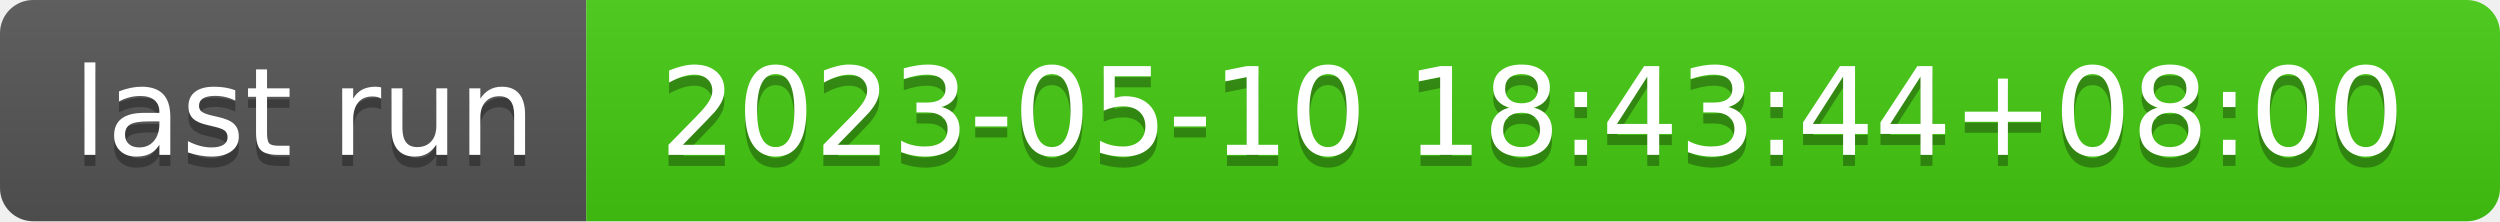
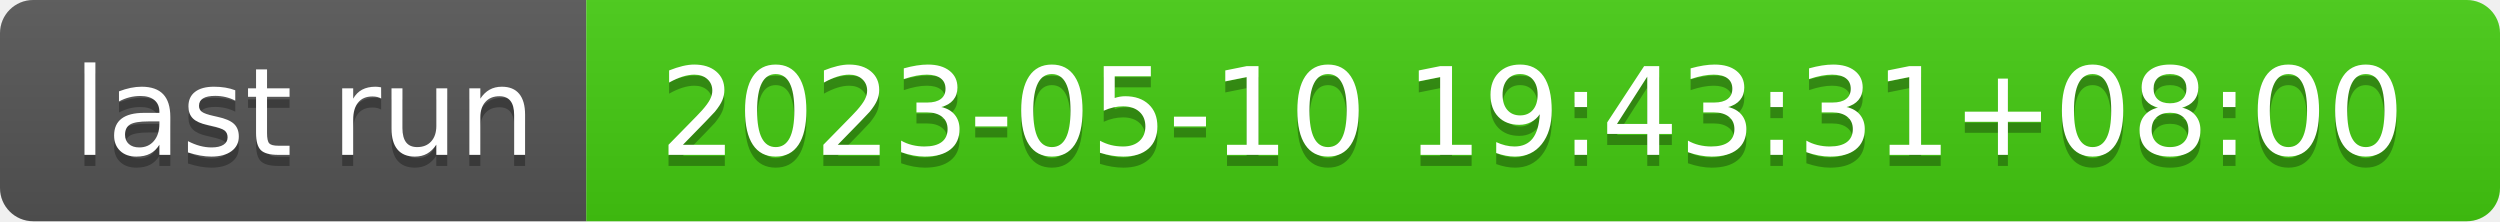
- <svg xmlns="http://www.w3.org/2000/svg" width="226" height="20" role="img" aria-label="last run: 2023-05-10 18:43:44+08:00">
+ <svg xmlns="http://www.w3.org/2000/svg" width="226" height="20" role="img" aria-label="last run: 2023-05-10 19:43:31+08:00">
  <linearGradient id="s" x2="0" y2="100%">
    <stop offset="0" stop-color="#bbb" stop-opacity=".1" />
    <stop offset="1" stop-opacity=".1" />
  </linearGradient>
  <clipPath id="r">
    <rect width="226" height="20" rx="3" fill="#fff" />
  </clipPath>
  <g clip-path="url(#r)">
    <rect width="53" height="20" fill="#555" />
    <rect x="53" width="173" height="20" fill="#4c1" />
    <rect width="226" height="20" fill="url(#s)" />
  </g>
  <g fill="#fff" text-anchor="middle" font-family="Verdana,Geneva,DejaVu Sans,sans-serif" text-rendering="geometricPrecision" font-size="110">
    <text aria-hidden="true" x="275" y="150" fill="#010101" fill-opacity=".3" transform="scale(.1)" textLength="430">last run</text>
    <text x="275" y="140" transform="scale(.1)" fill="#fff" textLength="430">last run</text>
-     <text aria-hidden="true" x="1385" y="150" fill="#010101" fill-opacity=".3" transform="scale(.1)" textLength="1630">2023-05-10 18:43:44+08:00</text>
-     <text x="1385" y="140" transform="scale(.1)" fill="#fff" textLength="1630">2023-05-10 18:43:44+08:00</text>
+     <text aria-hidden="true" x="1385" y="150" fill="#010101" fill-opacity=".3" transform="scale(.1)" textLength="1630">2023-05-10 19:43:31+08:00</text>
+     <text x="1385" y="140" transform="scale(.1)" fill="#fff" textLength="1630">2023-05-10 19:43:31+08:00</text>
  </g>
</svg>
